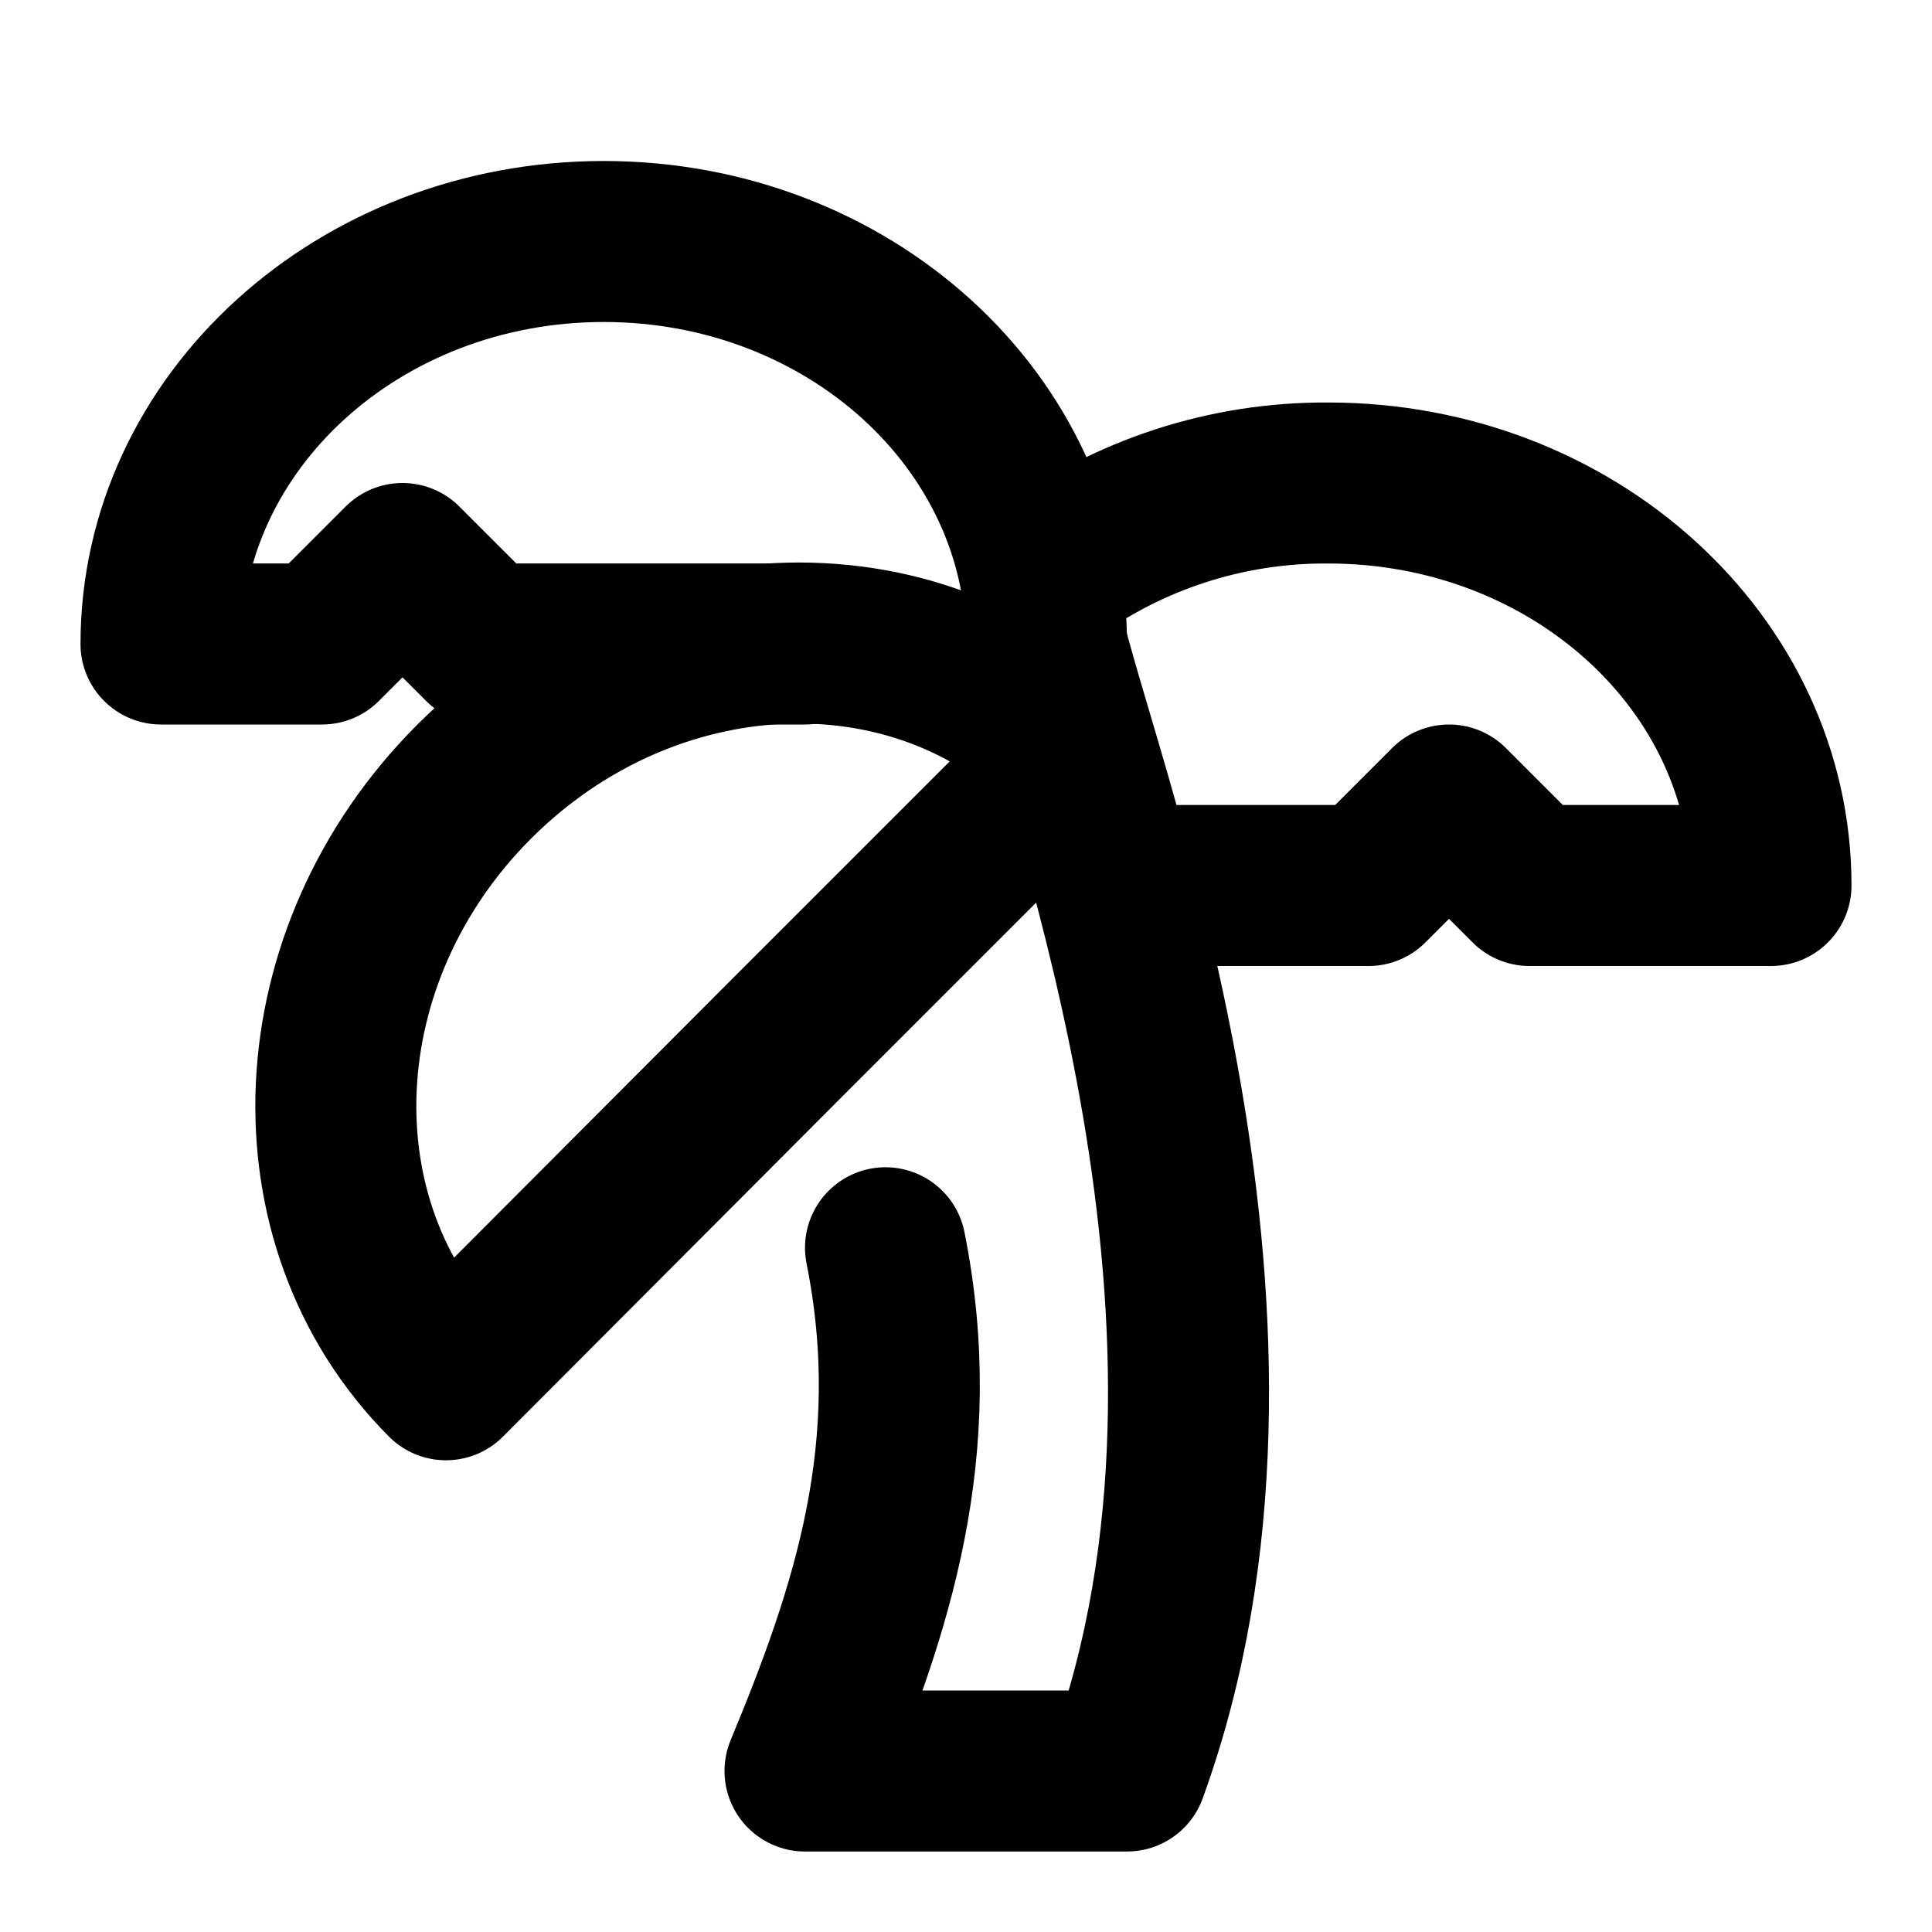
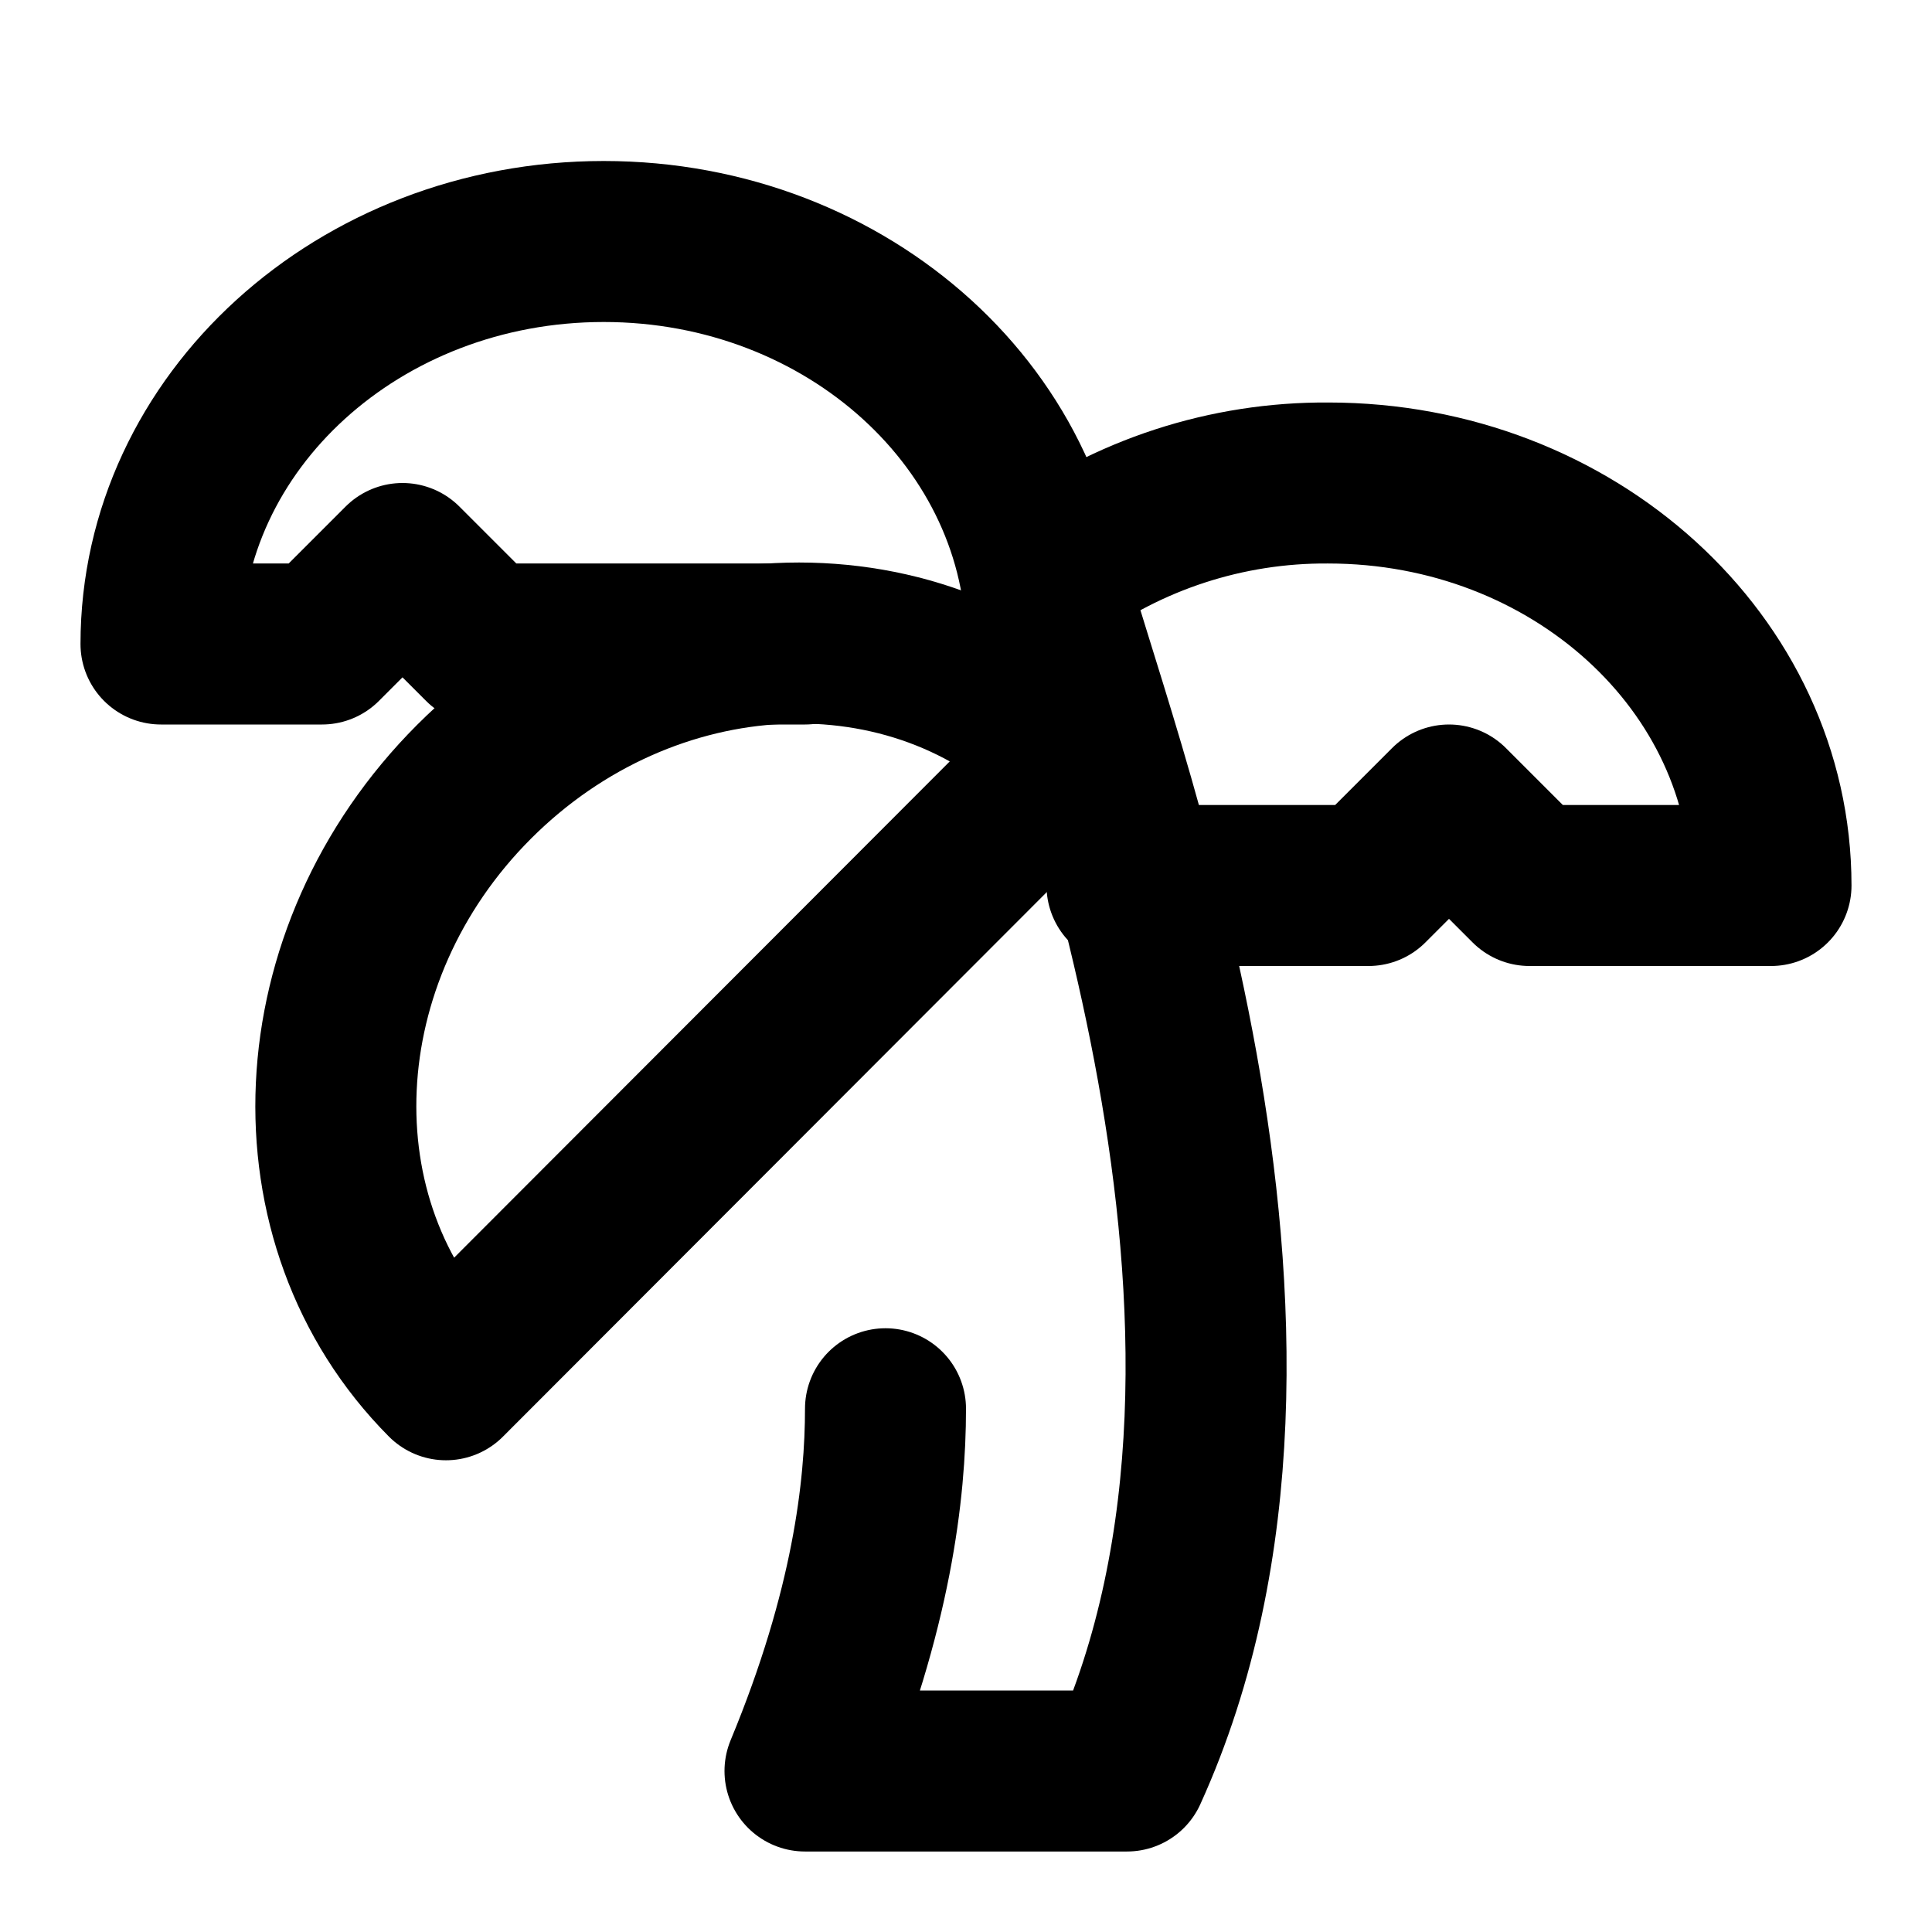
<svg xmlns="http://www.w3.org/2000/svg" width="24" height="24" viewBox="0 0 24 24" fill="none" stroke="currentColor" stroke-width="2" stroke-linecap="round" stroke-linejoin="round">
+   <path d="M11 17.5c0 1-.17 2.5-1 4.5h4c2.5-5.5-.5-12.86-1-14.86A5.82 5.82 0 0 1 16.5 6c3.04 0 5.5 2.24 5.5 5h-3l-1-1-1 1h-3" />
  <path d="M13 8c0-2.76-2.46-5-5.5-5S2 5.24 2 8h2l1-1 1 1h4" />
-   <path d="M13 7.14A5.82 5.82 0 0 1 16.5 6c3.04 0 5.5 2.24 5.5 5h-3l-1-1-1 1h-3" />
-   <path d="M5.89 9.71c-2.15 2.15-2.3 5.47-.35 7.43l4.24-4.25.7-.7.71-.71 2.12-2.12c-1.95-1.96-5.27-1.8-7.42.35" />
-   <path d="M11 15.5c.5 2.5-.17 4.5-1 6.5h4c2-5.5-.5-12-1-14" />
+   <path d="M5.54 17.14c-1.95-1.96-1.8-5.28.35-7.43s5.47-2.31 7.42-.35z" />
</svg>
